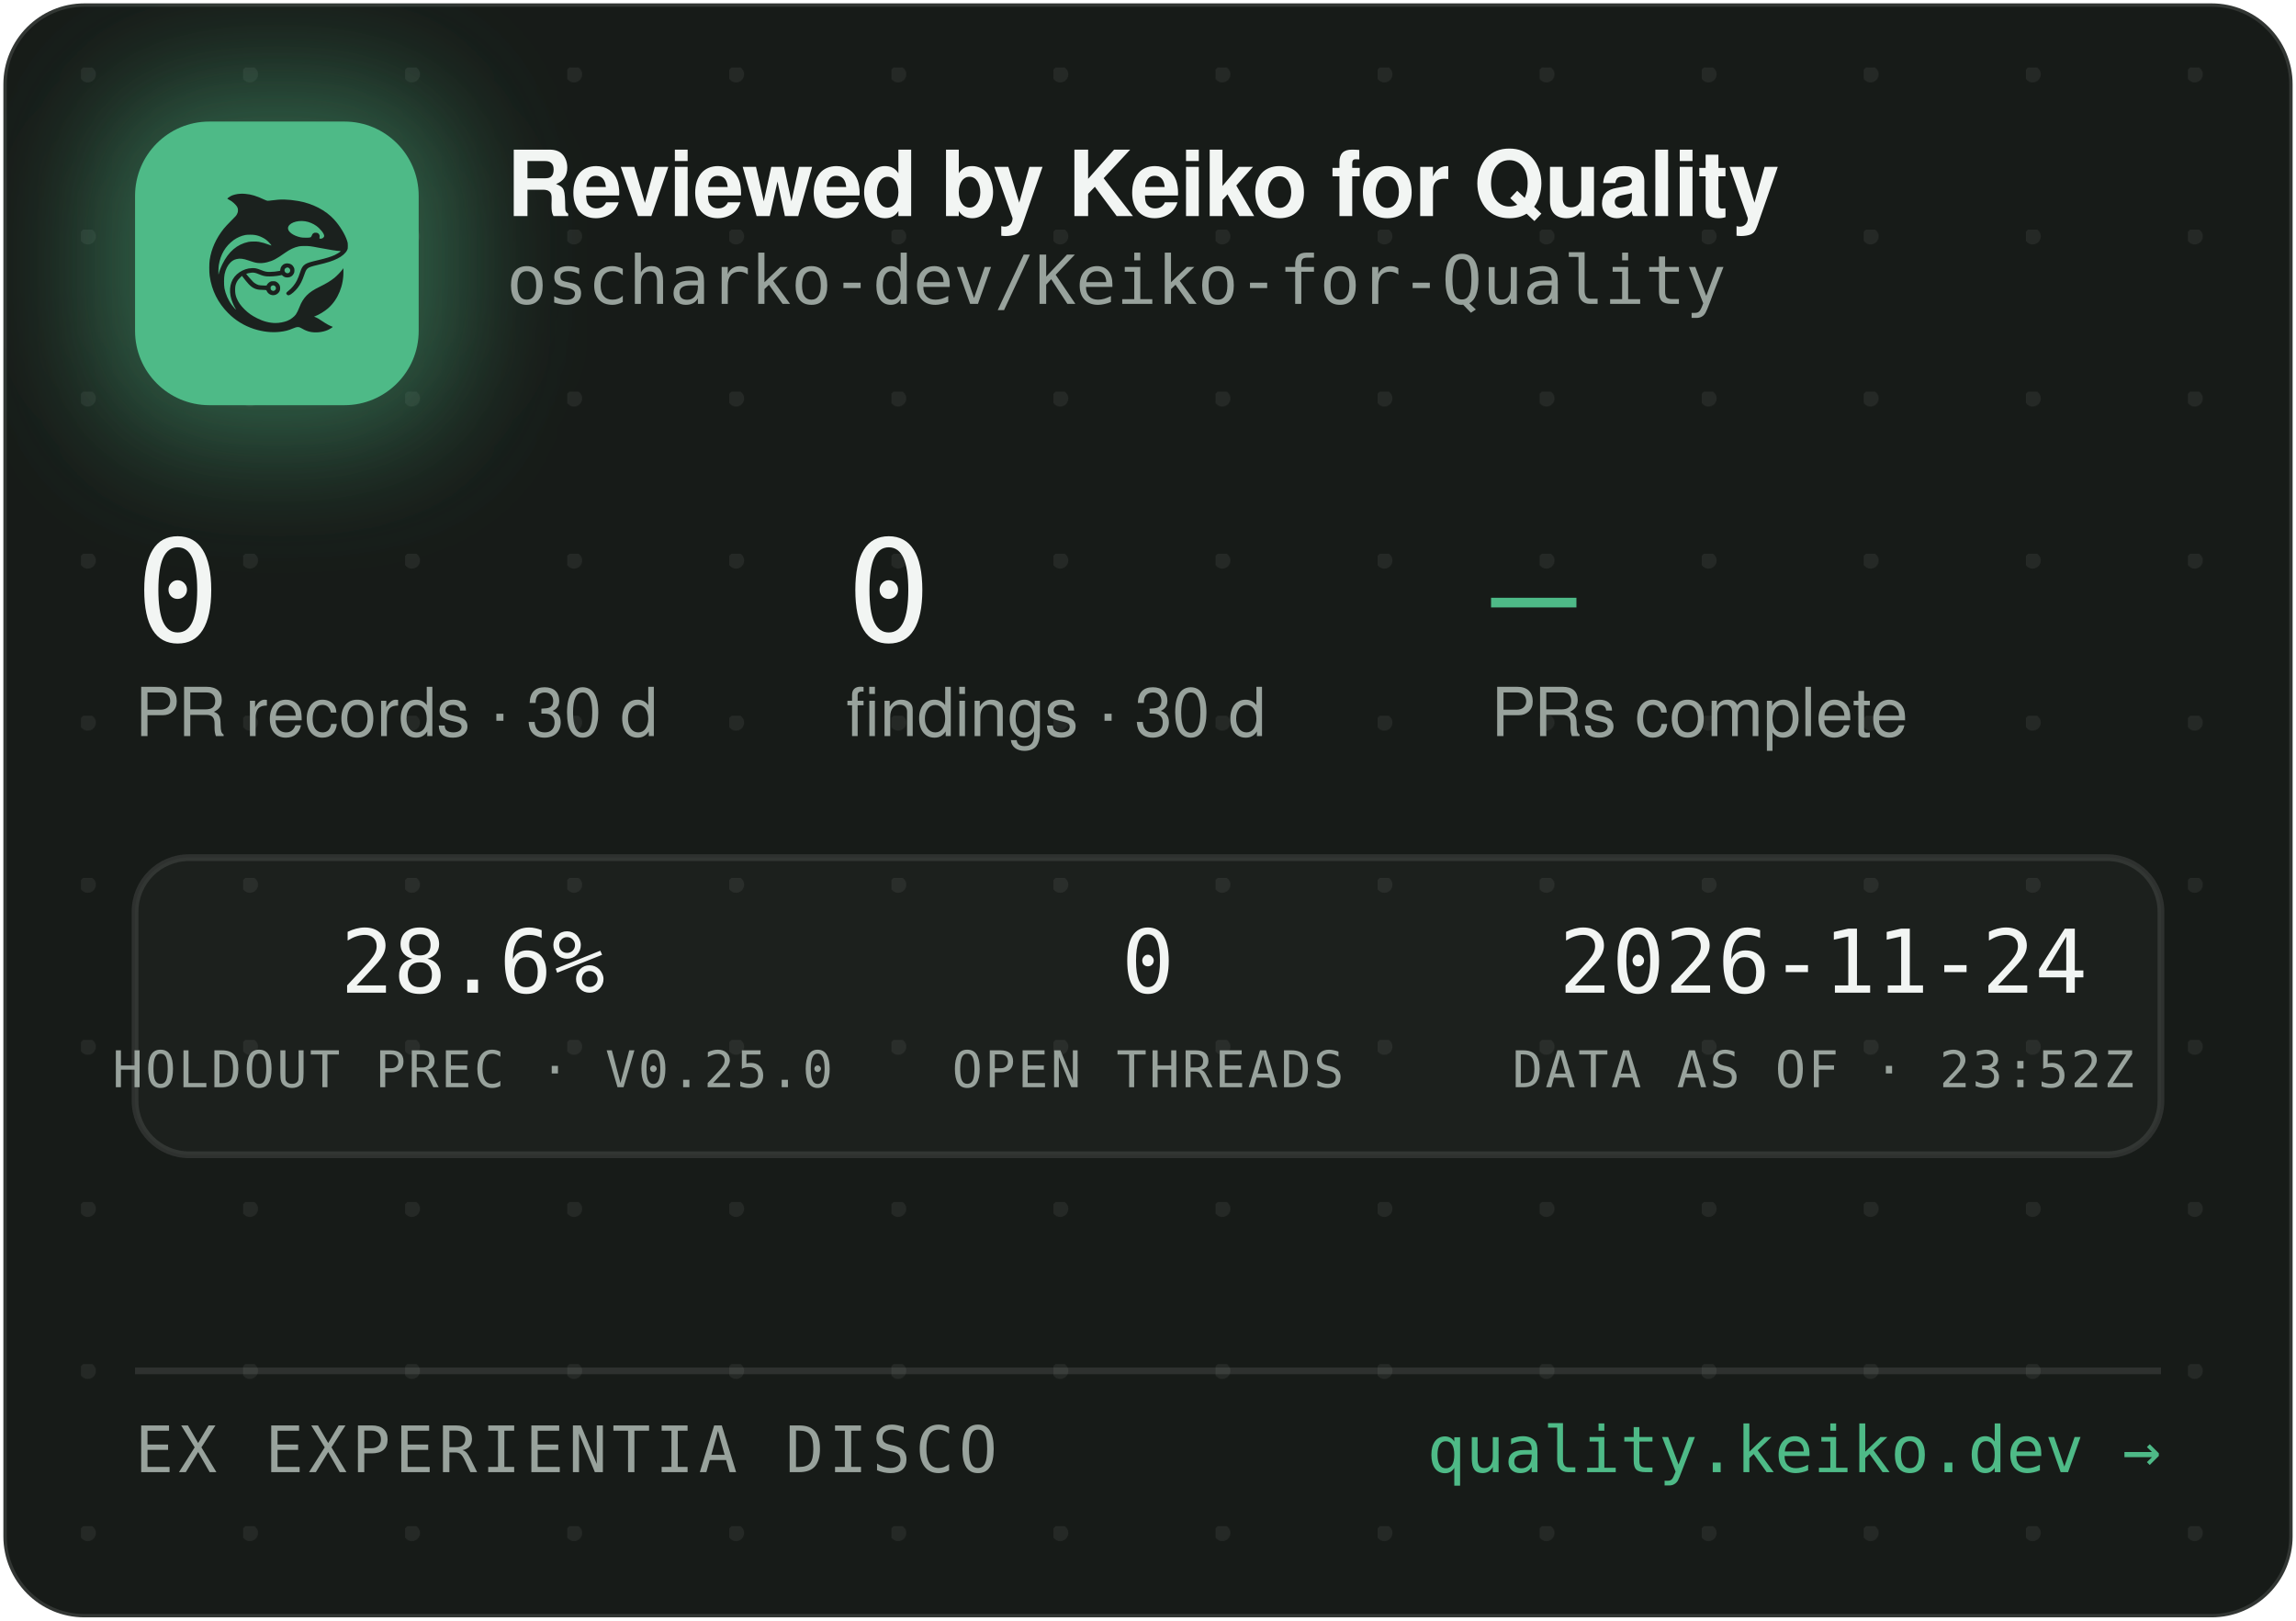
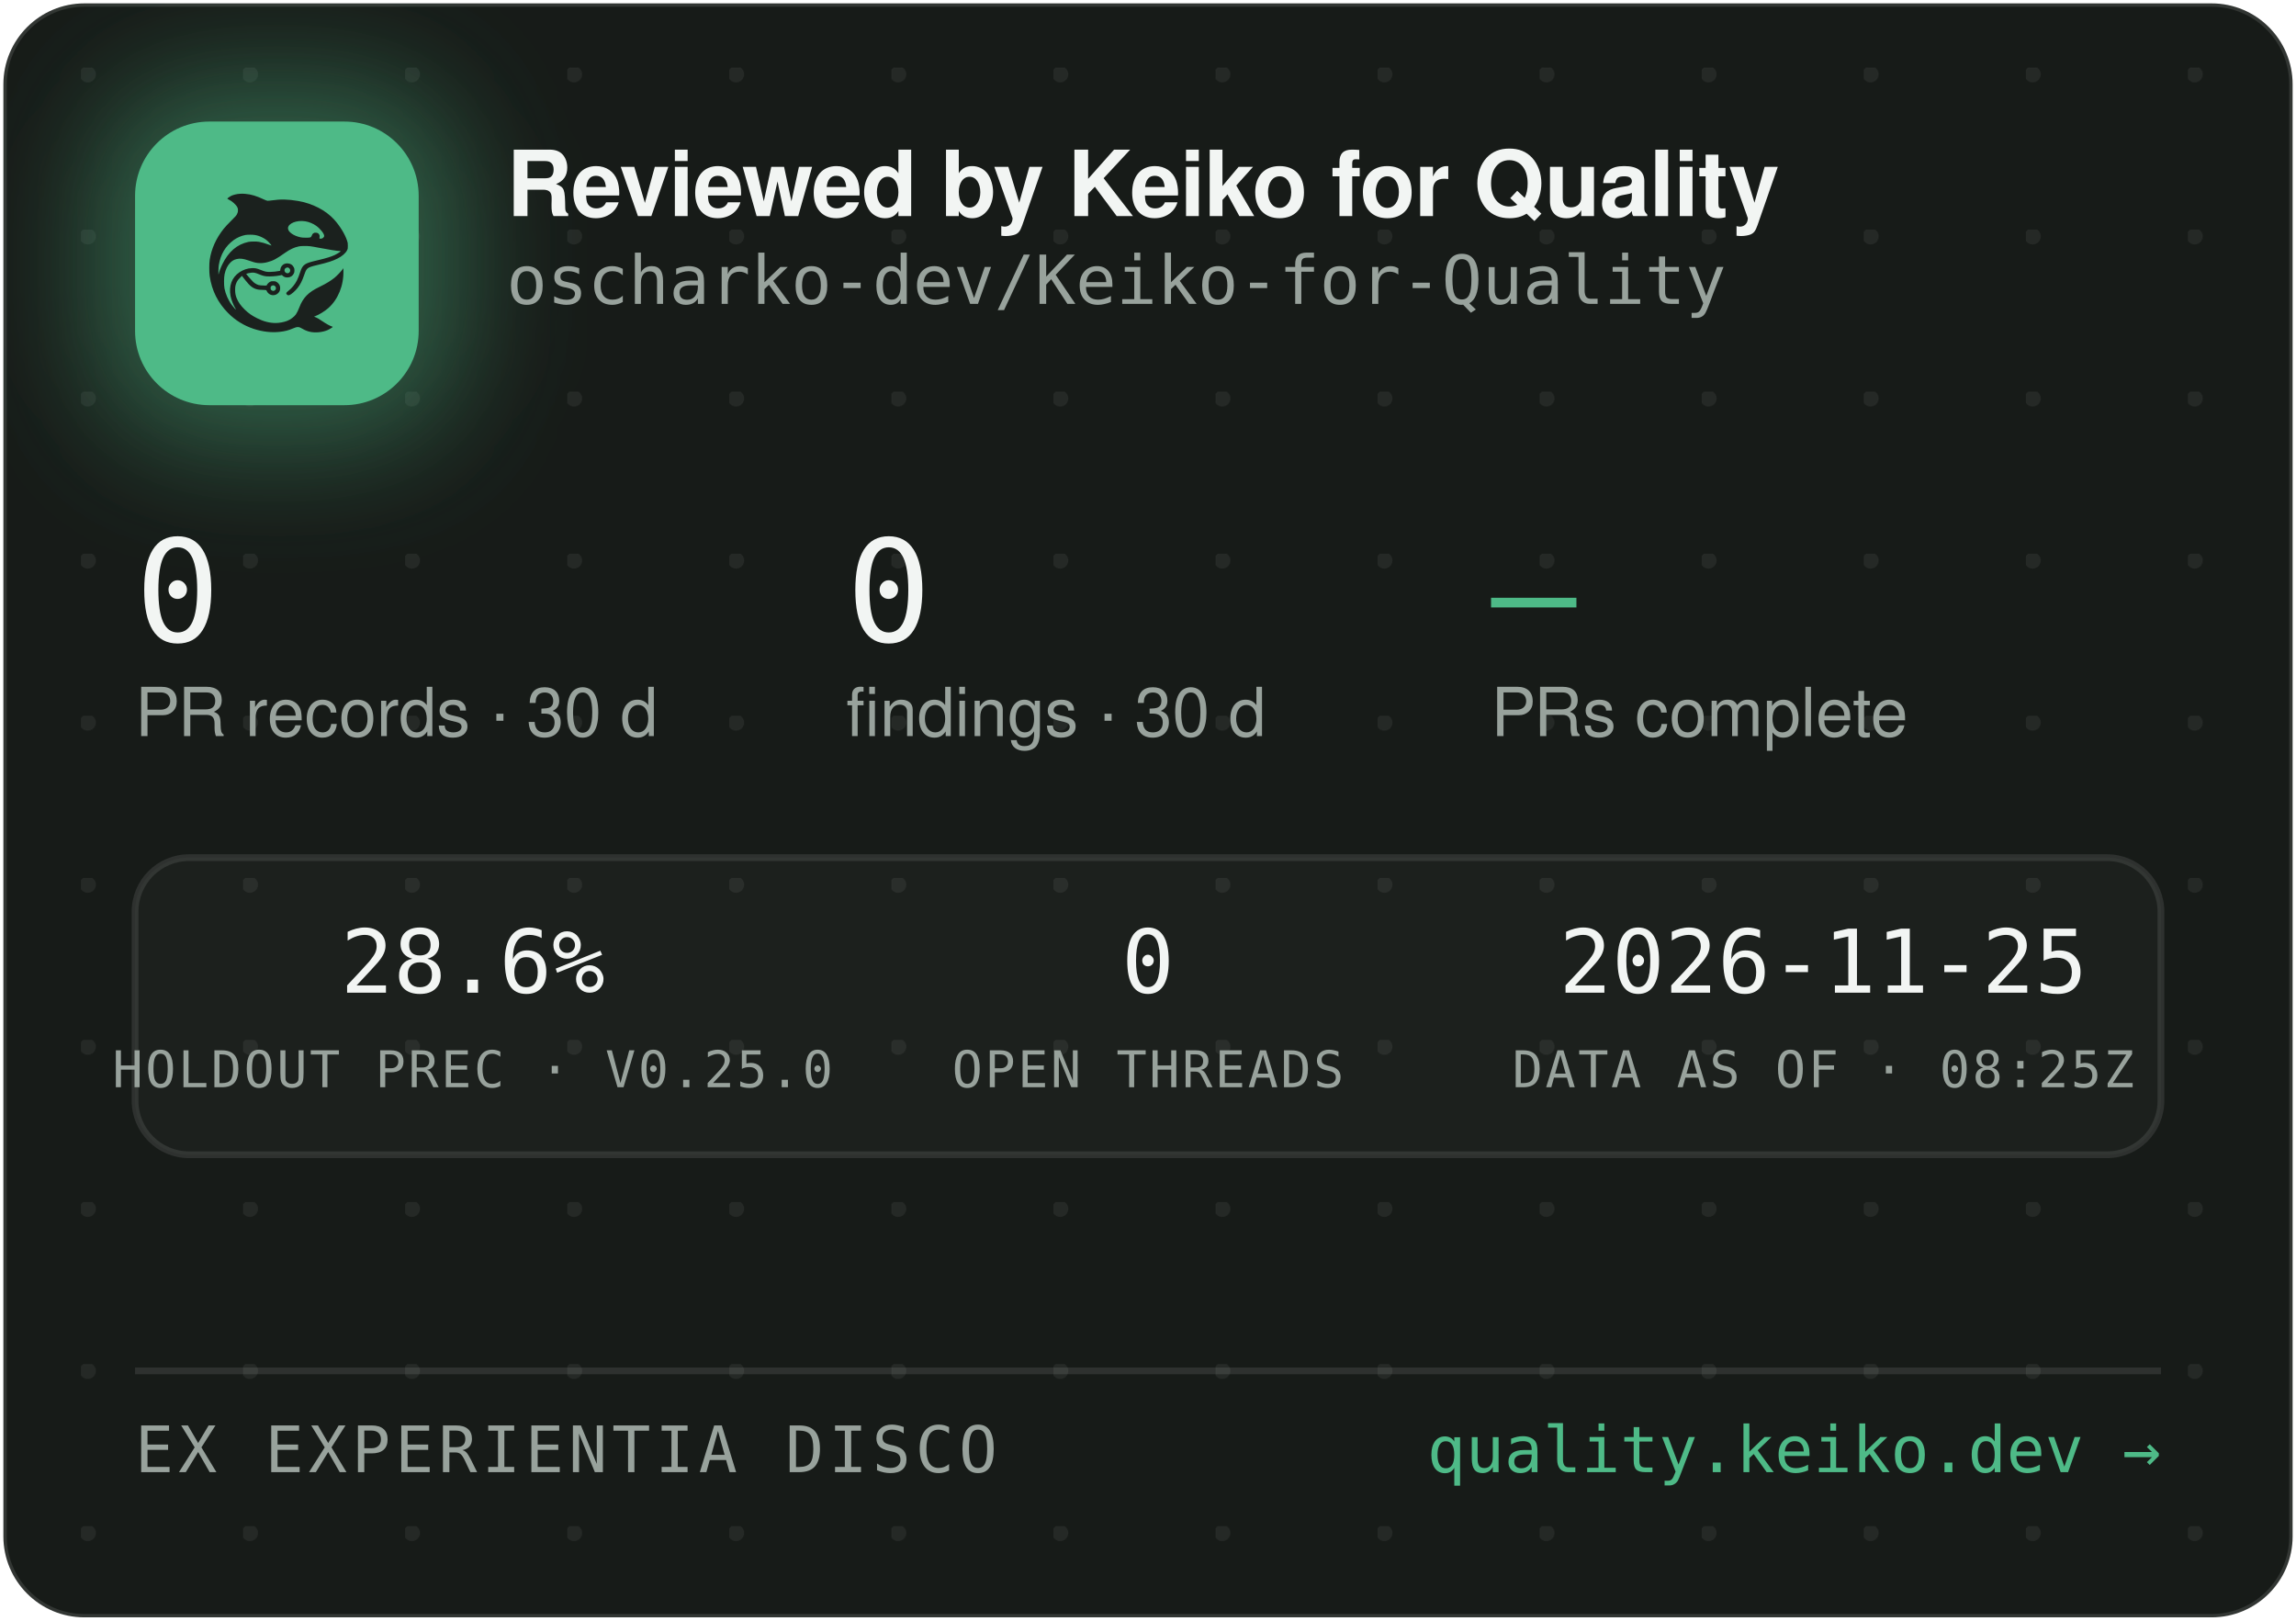
<svg xmlns="http://www.w3.org/2000/svg" width="340" height="240" viewBox="0 0 340 240" role="img" aria-label="Reviewed by Keiko for Quality — oscharko-dev/Keiko-for-Quality">
  <defs>
    <pattern id="dots" width="24" height="24" patternUnits="userSpaceOnUse" x="12" y="10">
      <circle cx="1" cy="1" r="1.2" fill="rgba(233,237,235,0.07)" />
    </pattern>
    <filter id="glow" x="-60%" y="-60%" width="220%" height="220%">
      <feGaussianBlur stdDeviation="9" />
    </filter>
    <clipPath id="card">
      <rect x="0.5" y="0.5" width="339" height="239" rx="12" />
    </clipPath>
  </defs>
  <rect x="0.5" y="0.5" width="339" height="239" rx="12" fill="#171B18" stroke="rgba(255,255,255,0.12)" />
  <rect x="0.5" y="0.5" width="339" height="239" rx="12" fill="url(#dots)" />
  <g clip-path="url(#card)">
    <rect x="14" y="12" width="54" height="54" rx="16" fill="rgba(78,186,135,0.45)" filter="url(#glow)" />
    <rect x="20" y="18" width="42" height="42" rx="11" fill="#4EBA87" />
    <g transform="translate(24,22) scale(0.03320312)">
      <g transform="translate(1024 0) scale(-1 1)">
        <g transform="translate(1024, 1024) scale(-0.1, -0.1)" fill="#1B211E" stroke="none">
          <path d="M3465 8223 c-144 -8 -314 -52 -408 -105 -69 -39 -146 -99 -146 -113 0 -5 30 -24 68 -42 146 -70 323 -229 377 -340 25 -49 29 -70 29 -138 -1 -72 -5 -88 -39 -160 -36 -75 -54 -95 -265 -305 -134 -132 -270 -279 -331 -355 -339 -425 -552 -896 -626 -1390 -25 -165 -25 -549 0 -720 92 -645 368 -1196 826 -1655 322 -324 710 -562 1145 -704 389 -126 793 -172 1155 -130 235 27 377 63 579 149 205 87 268 86 423 -7 102 -62 231 -115 335 -138 247 -56 562 -26 794 74 92 40 244 136 232 146 -4 3 -26 12 -48 19 -86 28 -246 116 -385 211 -162 112 -284 182 -357 207 l-48 17 40 15 c185 70 436 223 595 363 438 386 695 1014 678 1663 l-3 120 -50 -70 c-64 -90 -248 -280 -350 -362 -171 -136 -366 -255 -645 -391 -288 -140 -442 -243 -590 -391 -136 -137 -247 -316 -325 -526 -47 -127 -114 -262 -160 -326 -79 -107 -237 -224 -384 -283 -136 -55 -355 -96 -514 -96 -274 0 -548 71 -832 215 -242 123 -375 216 -553 389 -175 171 -287 332 -361 517 -44 114 -63 216 -63 359 0 152 17 233 74 350 35 70 59 102 136 179 l95 94 21 -29 c55 -75 219 -277 277 -338 171 -183 337 -256 582 -256 56 0 126 -3 155 -7 53 -6 54 -7 76 -57 30 -66 97 -128 172 -156 151 -57 318 11 395 160 33 62 34 193 3 261 -30 64 -88 125 -148 157 -44 23 -63 27 -141 27 -78 0 -97 -4 -140 -27 -58 -30 -131 -105 -141 -142 -6 -25 -8 -26 -93 -26 -47 0 -131 5 -186 10 -87 8 -111 15 -182 51 -45 22 -109 66 -143 96 -59 53 -326 361 -319 367 14 11 179 47 241 52 102 9 177 -7 318 -66 158 -66 243 -89 357 -99 157 -12 413 5 582 40 l93 19 44 -39 c59 -52 135 -75 228 -69 117 8 212 72 262 176 23 47 28 71 28 138 0 70 -4 89 -29 138 -55 110 -145 167 -270 174 -65 3 -91 0 -137 -18 -107 -40 -183 -140 -195 -257 l-6 -52 -51 -11 c-104 -23 -285 -41 -411 -42 -149 -1 -211 12 -402 88 -186 74 -256 88 -403 81 -193 -8 -377 -70 -546 -182 -342 -228 -485 -611 -399 -1064 30 -157 119 -388 209 -541 20 -35 35 -64 33 -66 -8 -8 -111 108 -190 214 -154 206 -278 489 -324 737 -28 154 -25 492 6 635 46 216 133 391 256 514 82 82 161 128 271 156 152 39 300 23 529 -57 217 -76 308 -101 410 -114 137 -17 284 -7 426 30 272 70 414 145 809 425 217 153 399 238 610 283 64 14 129 18 265 18 197 0 269 -9 615 -76 461 -89 843 -149 952 -149 41 0 41 0 23 -20 -28 -31 -169 -119 -254 -158 -167 -77 -388 -145 -716 -222 -399 -93 -508 -128 -608 -194 -102 -68 -160 -160 -217 -346 -35 -115 -102 -286 -149 -378 -85 -168 -227 -341 -377 -458 -105 -82 -115 -107 -69 -162 29 -34 65 -44 109 -29 86 29 261 181 371 322 126 162 201 309 295 581 61 176 90 232 145 283 62 57 163 93 470 165 439 104 640 169 863 278 206 100 368 240 434 375 32 67 33 71 33 198 -1 120 -3 138 -34 229 -98 294 -319 655 -573 936 -381 421 -968 723 -1618 834 -448 76 -767 83 -1169 25 -80 -12 -165 -19 -190 -17 -26 3 -90 26 -146 53 -343 162 -576 233 -842 255 -114 9 -141 10 -248 3z m2926 -1227 c164 -27 346 -102 485 -202 181 -129 354 -348 354 -448 0 -64 -75 -126 -154 -126 -60 0 -63 4 -52 70 8 50 7 65 -9 100 -29 64 -74 93 -151 98 -54 4 -70 1 -107 -21 -42 -25 -61 -52 -91 -129 -25 -64 -55 -73 -246 -73 -121 0 -187 5 -248 18 -318 70 -556 242 -556 402 0 218 388 374 775 311z m-2249 -611 c119 -21 208 -50 321 -106 114 -56 177 -100 266 -184 67 -63 157 -173 148 -181 -2 -3 -61 18 -130 45 -131 52 -298 100 -427 122 -113 20 -367 17 -470 -4 -502 -106 -885 -433 -1160 -992 -70 -142 -160 -379 -160 -424 0 -9 -5 -23 -11 -31 -13 -19 -5 316 10 410 80 482 295 846 661 1117 145 107 350 197 522 228 100 18 326 18 430 0z m1485 -1456 c95 -36 119 -159 42 -223 -78 -66 -209 -1 -209 104 0 60 33 100 99 121 36 10 36 10 68 -2z m-591 -822 c29 -26 37 -42 40 -77 6 -54 -9 -86 -55 -117 -41 -28 -70 -29 -119 -4 -44 22 -62 55 -62 112 0 51 13 75 53 99 50 31 101 26 143 -13z" />
        </g>
      </g>
    </g>
    <text x="75" y="32" font-family="-apple-system,'Segoe UI',Helvetica,Arial,sans-serif" font-size="13.5" font-weight="650" letter-spacing="-0.14" fill="#F2F5F3">Reviewed by Keiko for Quality</text>
    <text x="75" y="45" font-family="'JetBrains Mono',SFMono-Regular,Consolas,Menlo,monospace" font-size="10" fill="#98A29C">oscharko-dev/Keiko-for-Quality</text>
    <text x="20" y="95" font-family="'JetBrains Mono',SFMono-Regular,Consolas,Menlo,monospace" font-size="21" fill="#F2F5F3">0</text>
    <text x="20" y="109" font-family="-apple-system,'Segoe UI',Helvetica,Arial,sans-serif" font-size="10" fill="#98A29C">PR records · 30 d</text>
    <text x="125.3" y="95" font-family="'JetBrains Mono',SFMono-Regular,Consolas,Menlo,monospace" font-size="21" fill="#F2F5F3">0</text>
    <text x="125.3" y="109" font-family="-apple-system,'Segoe UI',Helvetica,Arial,sans-serif" font-size="10" fill="#98A29C">findings · 30 d</text>
    <text x="220.8" y="95" font-family="'JetBrains Mono',SFMono-Regular,Consolas,Menlo,monospace" font-size="21" fill="#4EBA87">—</text>
    <text x="220.8" y="109" font-family="-apple-system,'Segoe UI',Helvetica,Arial,sans-serif" font-size="10" fill="#98A29C">PRs complete</text>
    <rect x="20" y="127" width="300" height="44" rx="8" fill="rgba(255,255,255,0.025)" stroke="rgba(255,255,255,0.1)" />
    <text x="70" y="147" text-anchor="middle" font-family="'JetBrains Mono',SFMono-Regular,Consolas,Menlo,monospace" font-size="13" fill="#F2F5F3">28.6%</text>
    <text x="70" y="161" text-anchor="middle" font-family="'JetBrains Mono',SFMono-Regular,Consolas,Menlo,monospace" font-size="7.5" letter-spacing="0.35" fill="#98A29C">HOLDOUT PREC · V0.25.0</text>
    <text x="170" y="147" text-anchor="middle" font-family="'JetBrains Mono',SFMono-Regular,Consolas,Menlo,monospace" font-size="13" fill="#F2F5F3">0</text>
    <text x="170" y="161" text-anchor="middle" font-family="'JetBrains Mono',SFMono-Regular,Consolas,Menlo,monospace" font-size="7.5" letter-spacing="0.35" fill="#98A29C">OPEN THREADS</text>
-     <text x="270" y="147" text-anchor="middle" font-family="'JetBrains Mono',SFMono-Regular,Consolas,Menlo,monospace" font-size="13" fill="#F2F5F3">2026-11-24</text>
-     <text x="270" y="161" text-anchor="middle" font-family="'JetBrains Mono',SFMono-Regular,Consolas,Menlo,monospace" font-size="7.5" letter-spacing="0.35" fill="#98A29C">DATA AS OF · 23:52Z</text>
+     <text x="270" y="147" text-anchor="middle" font-family="'JetBrains Mono',SFMono-Regular,Consolas,Menlo,monospace" font-size="13" fill="#F2F5F3">2026-11-25</text>
+     <text x="270" y="161" text-anchor="middle" font-family="'JetBrains Mono',SFMono-Regular,Consolas,Menlo,monospace" font-size="7.5" letter-spacing="0.35" fill="#98A29C">DATA AS OF · 08:25Z</text>
    <line x1="20" y1="203" x2="320" y2="203" stroke="rgba(255,255,255,0.1)" />
    <text x="20" y="218" font-family="'JetBrains Mono',SFMono-Regular,Consolas,Menlo,monospace" font-size="9.5" letter-spacing="0.7" fill="#98A29C">EX EXPERIENTIA DISCO</text>
    <text x="320" y="218" text-anchor="end" font-family="'JetBrains Mono',SFMono-Regular,Consolas,Menlo,monospace" font-size="9.5" fill="#4EBA87">quality.keiko.dev →</text>
  </g>
</svg>
